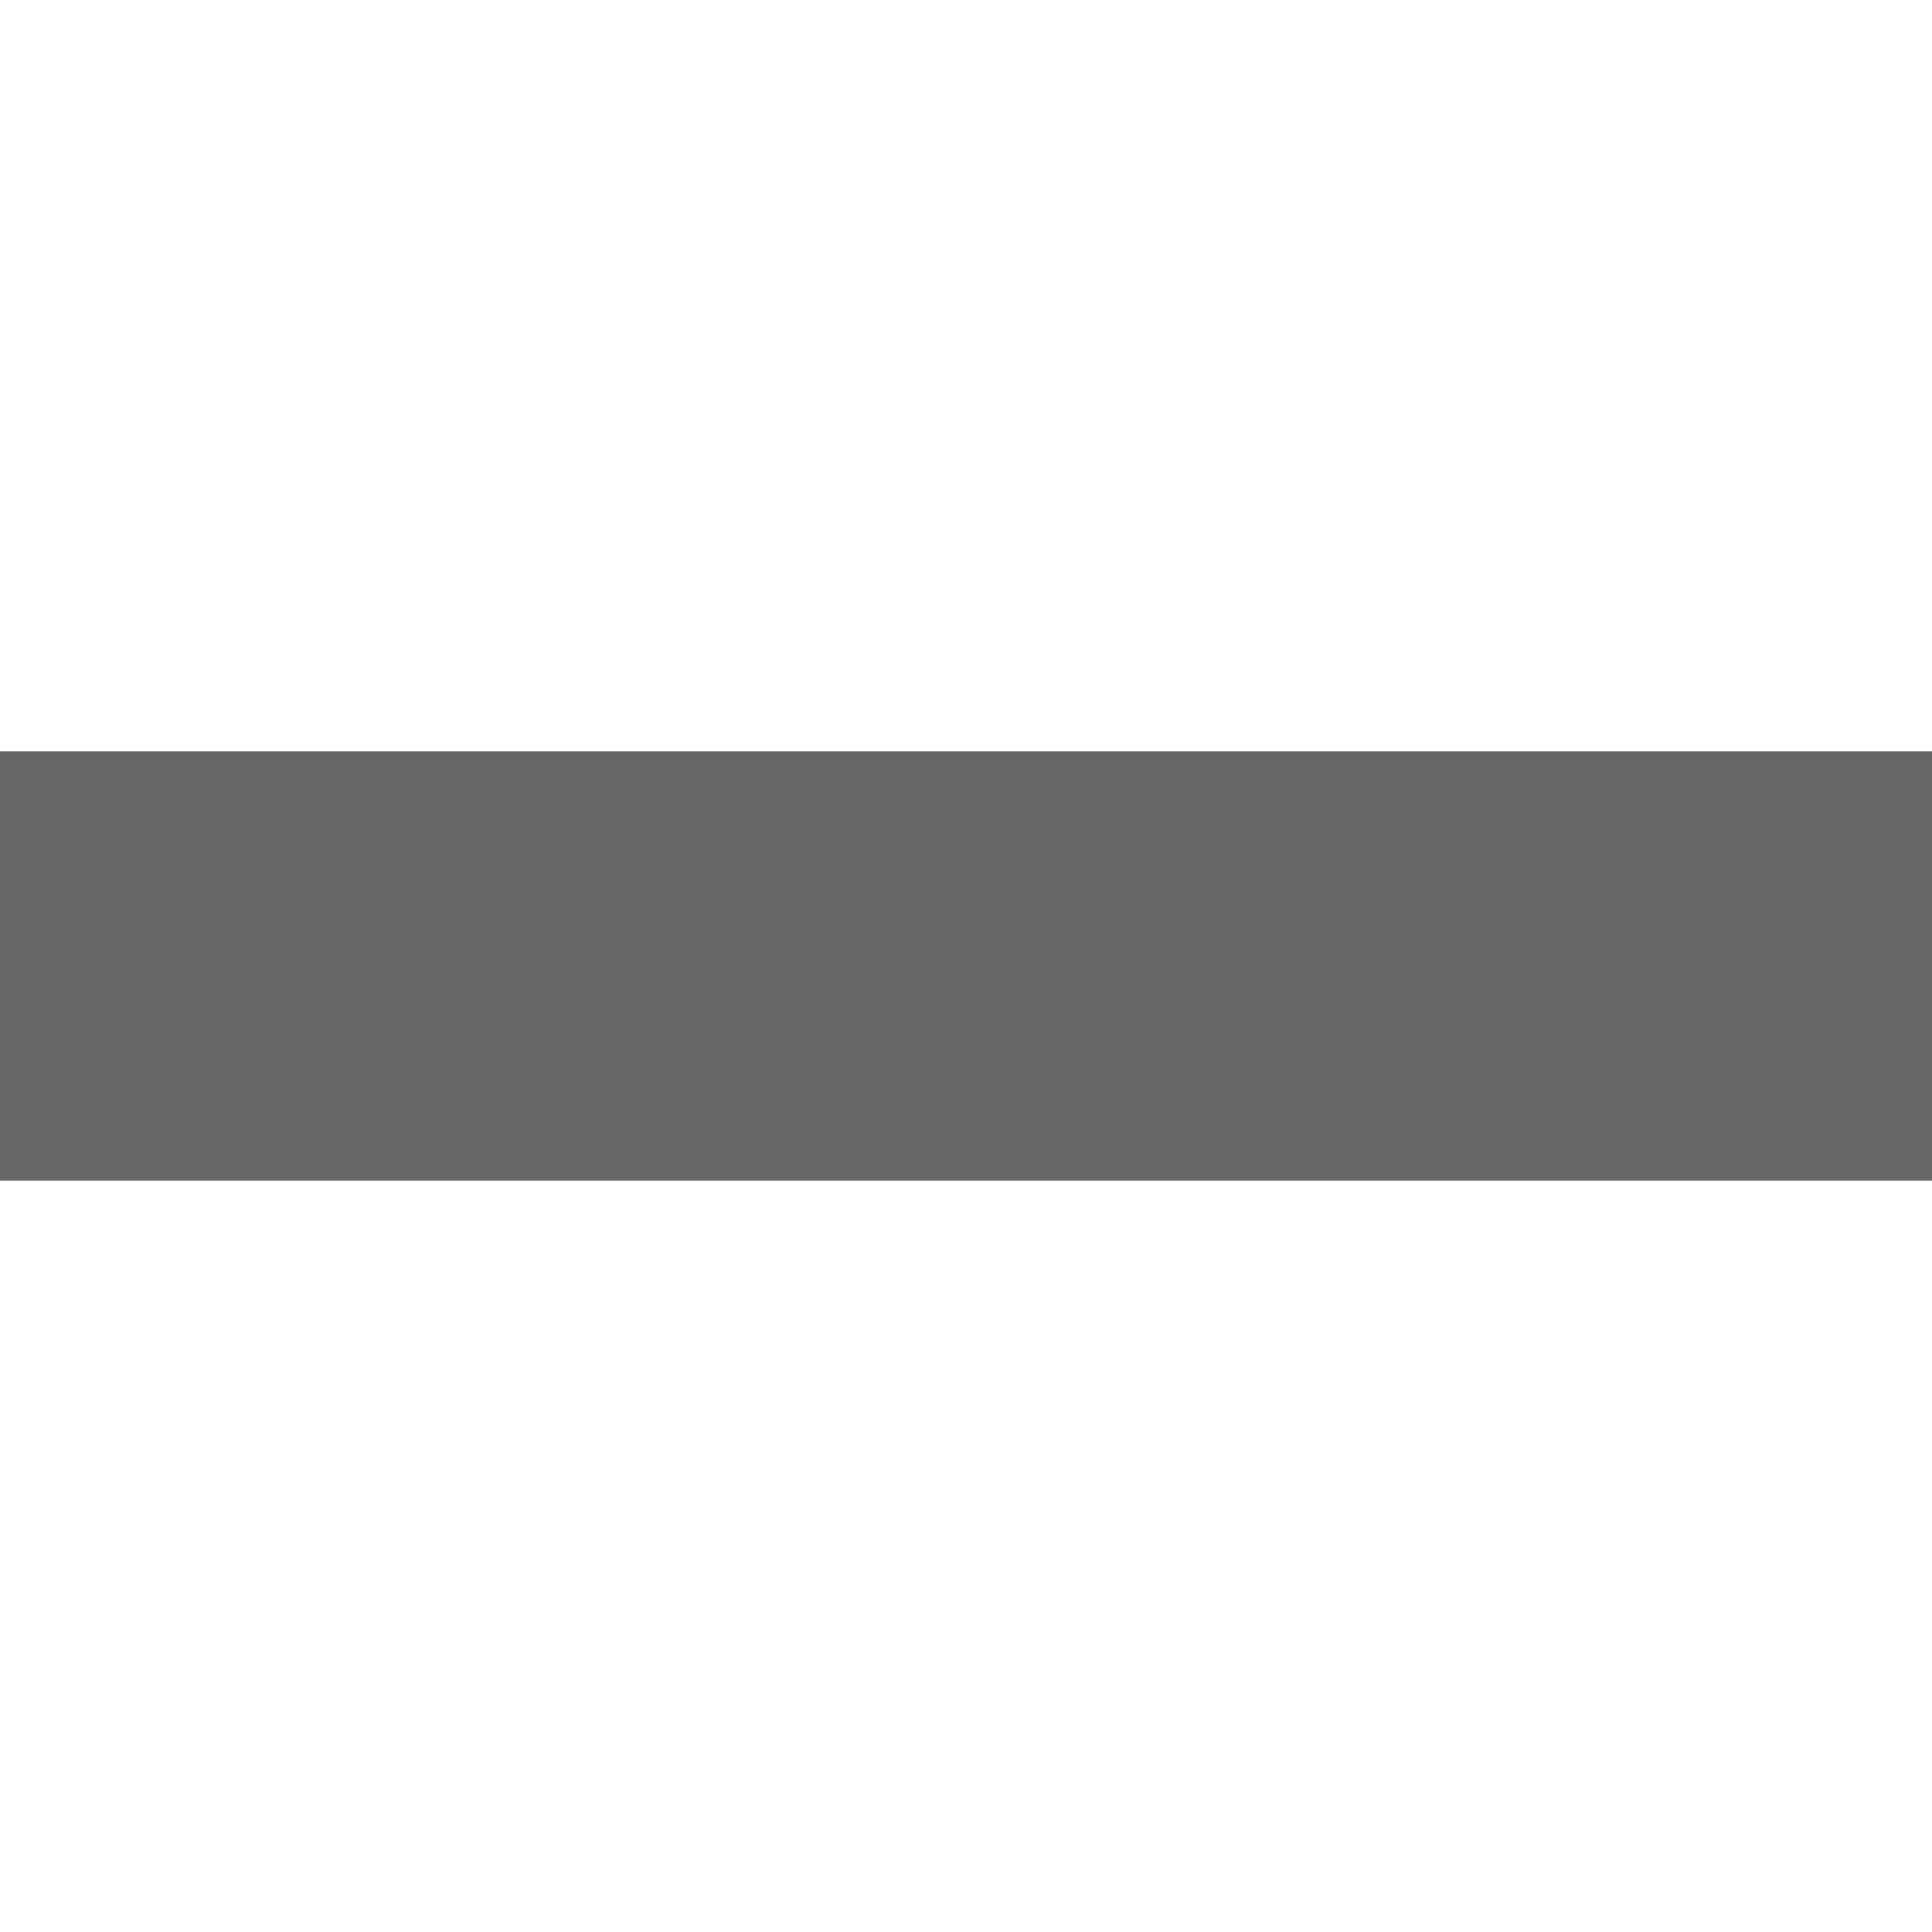
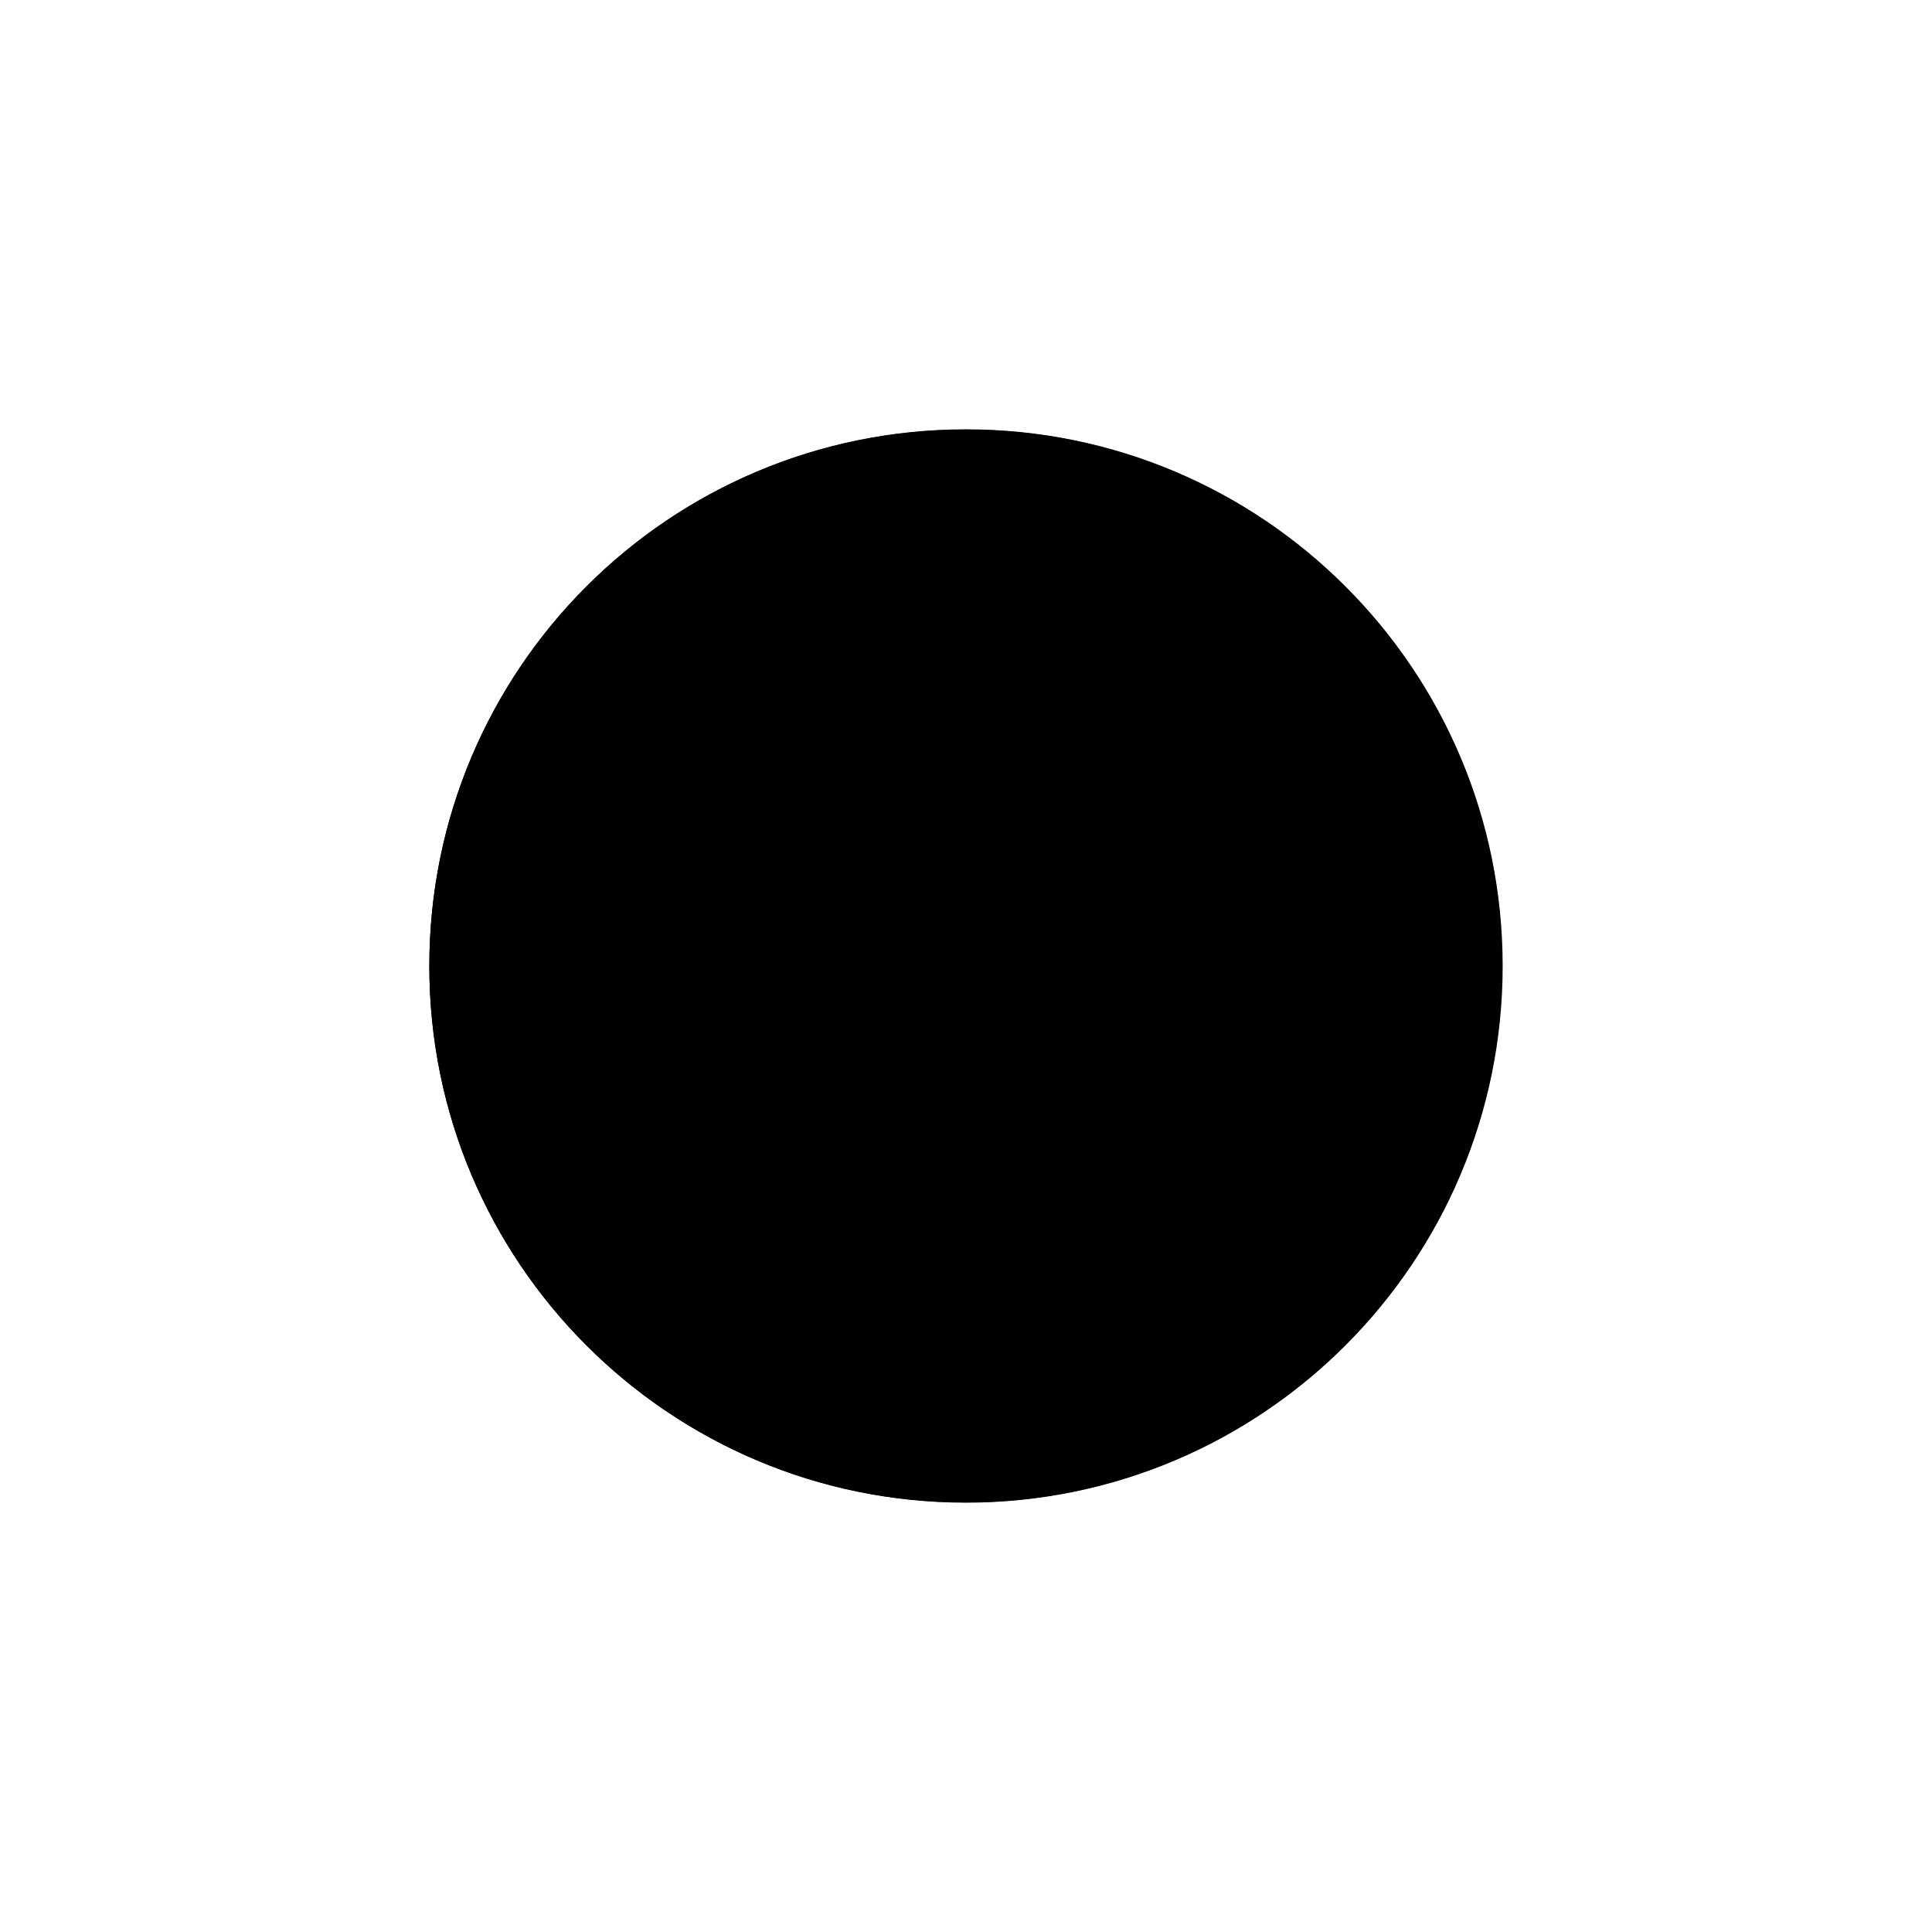
- <svg xmlns="http://www.w3.org/2000/svg" width="18" height="18" viewBox="0 0 18 18">
-   <path fill="#666" d="M0,7h18v4H0V7z" />
+ <svg xmlns="http://www.w3.org/2000/svg" height="100%" version="1.1" viewBox="0 0 36 36" width="100%">
+   <path class="ytp-svg-shadow" d="M 27.99,18 A 9.99,9.99 0 1 1 8.00,18 9.99,9.99 0 1 1 27.99,18 z" />
+   <path class="ytp-svg-fill" d="M 18,8 C 12.47,8 8,12.47 8,18 8,23.52 12.47,28 18,28 23.52,28 28,23.52 28,18 28,12.47 23.52,8 18,8 z m -4.68,4 4.53,0 c .35,0 .70,.14 .93,.37 l 5.84,5.84 c .23,.23 .37,.58 .37,.93 0,.35 -0.13,.67 -0.37,.90 L 20.06,24.62 C 19.82,24.86 19.51,25 19.15,25 c -0.35,0 -0.70,-0.14 -0.93,-0.37 L 12.37,18.78 C 12.13,18.54 12,18.20 12,17.84 L 12,13.31 C 12,12.59 12.59,12 13.31,12 z m .96,1.31 c -0.53,0 -0.96,.42 -0.96,.96 0,.53 .42,.96 .96,.96 .53,0 .96,-0.42 .96,-0.96 0,-0.53 -0.42,-0.96 -0.96,-0.96 z" fill-opacity="1" />
+   <path class="ytp-svg-shadow-fill" d="M 24.61,18.22 18.76,12.37 C 18.53,12.14 18.20,12 17.85,12 H 13.30 C 12.58,12 12,12.58 12,13.30 V 17.85 c 0,.35 .14,.68 .38,.92 l 5.84,5.85 c .23,.23 .55,.37 .91,.37 .35,0 .68,-0.14 .91,-0.38 L 24.61,20.06 C 24.85,19.83 25,19.50 25,19.15 25,18.79 24.85,18.46 24.61,18.22 z M 14.27,15.25 c -0.53,0 -0.97,-0.43 -0.97,-0.97 0,-0.53 .43,-0.97 .97,-0.97 .53,0 .97,.43 .97,.97 0,.53 -0.43,.97 -0.97,.97 z" fill="#000" fill-opacity="0.15" />
</svg>
